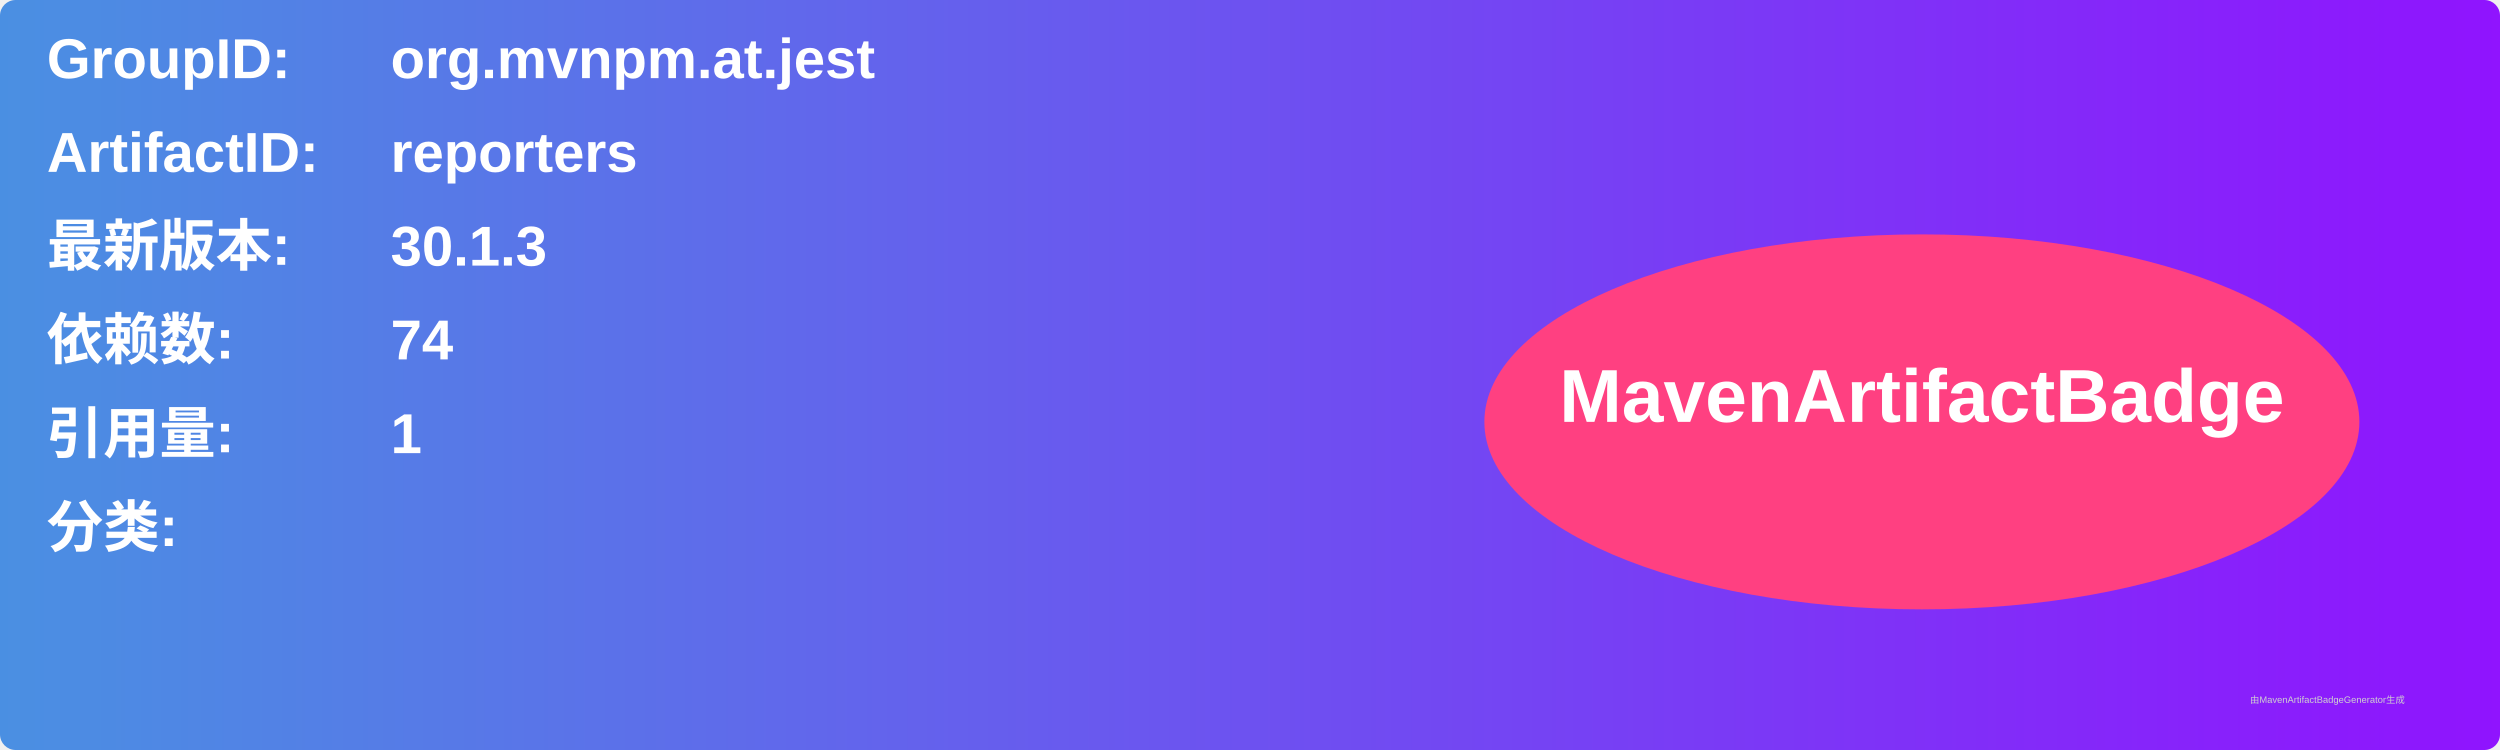
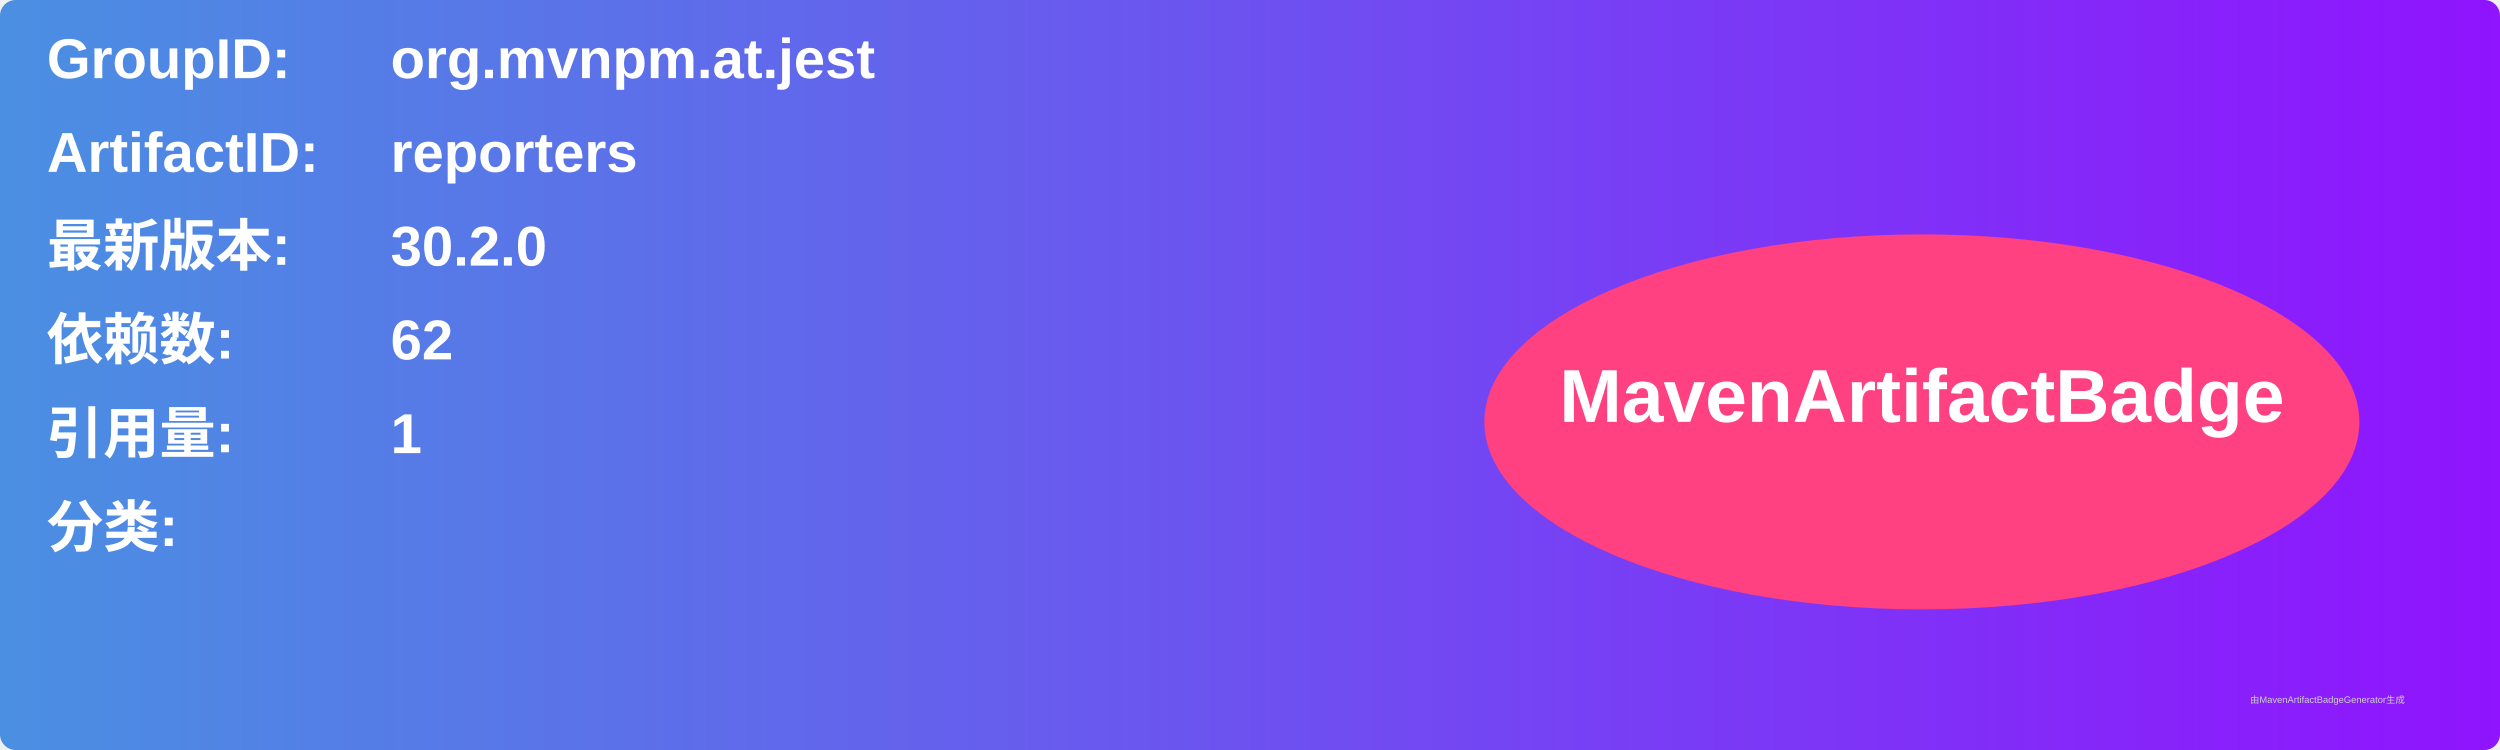
<svg xmlns="http://www.w3.org/2000/svg" width="800" height="240" viewBox="0 0 800 240">
  <linearGradient id="grad" x1="0%" y1="0%" x2="100%" y2="0%">
    <stop offset="0%" stop-color="#4a90e2" />
    <stop offset="100%" stop-color="#9013fe" />
  </linearGradient>
  <rect width="100%" height="100%" rx="5" ry="5" fill="url(#grad)" />
  <g transform="translate(15, 15)">
    <text x="0" y="10" font-family="Arial" font-size="18" fill="white" font-weight="bold" width="260">GroupID:</text>
    <text x="110" y="10" font-family="Arial" font-size="18" fill="white" font-weight="bold" width="460">org.mvnpm.at.jest</text>
    <text x="0" y="40" font-family="Arial" font-size="18" fill="white" font-weight="bold" width="260">ArtifactID:</text>
    <text x="110" y="40" font-family="Arial" font-size="18" fill="white" font-weight="bold" width="460">reporters</text>
    <text x="0" y="70" font-family="Arial" font-size="18" fill="white" font-weight="bold">最新版本:</text>
    <text x="110" y="70" font-family="Arial" font-size="18" fill="white" font-weight="bold">
-       <tspan font-weight="bold">30.1.3</tspan>
+       <tspan font-weight="bold">30.2.0</tspan>
    </text>
    <text x="0" y="100" font-family="Arial" font-size="18" fill="white" font-weight="bold">依赖数: </text>
    <text x="110" y="100" font-family="Arial" font-size="18" fill="white">
-       <tspan font-weight="bold">74</tspan>
+       <tspan font-weight="bold">62</tspan>
    </text>
    <text x="0" y="130" font-family="Arial" font-size="18" fill="white" font-weight="bold">引用量: </text>
    <text x="110" y="130" font-family="Arial" font-size="18" fill="white">
      <tspan font-weight="bold">1</tspan>
    </text>
    <text x="0" y="160" font-family="Arial" font-size="18" fill="white" font-weight="bold">分类:</text>
    <text x="10" y="190" font-family="Arial" font-size="10" fill="white">
      <tspan font-weight="bold" />
    </text>
    <ellipse cx="600" cy="120" rx="140" ry="60" fill="#ff4081" />
    <text x="600" y="120" text-anchor="middle" font-family="Arial" font-size="24" fill="white" font-weight="bold">MavenArtifactBadge</text>
  </g>
  <text x="720" y="225" font-family="Arial" font-size="3" fill="#d0d0d0">由MavenArtifactBadgeGenerator生成</text>
</svg>
